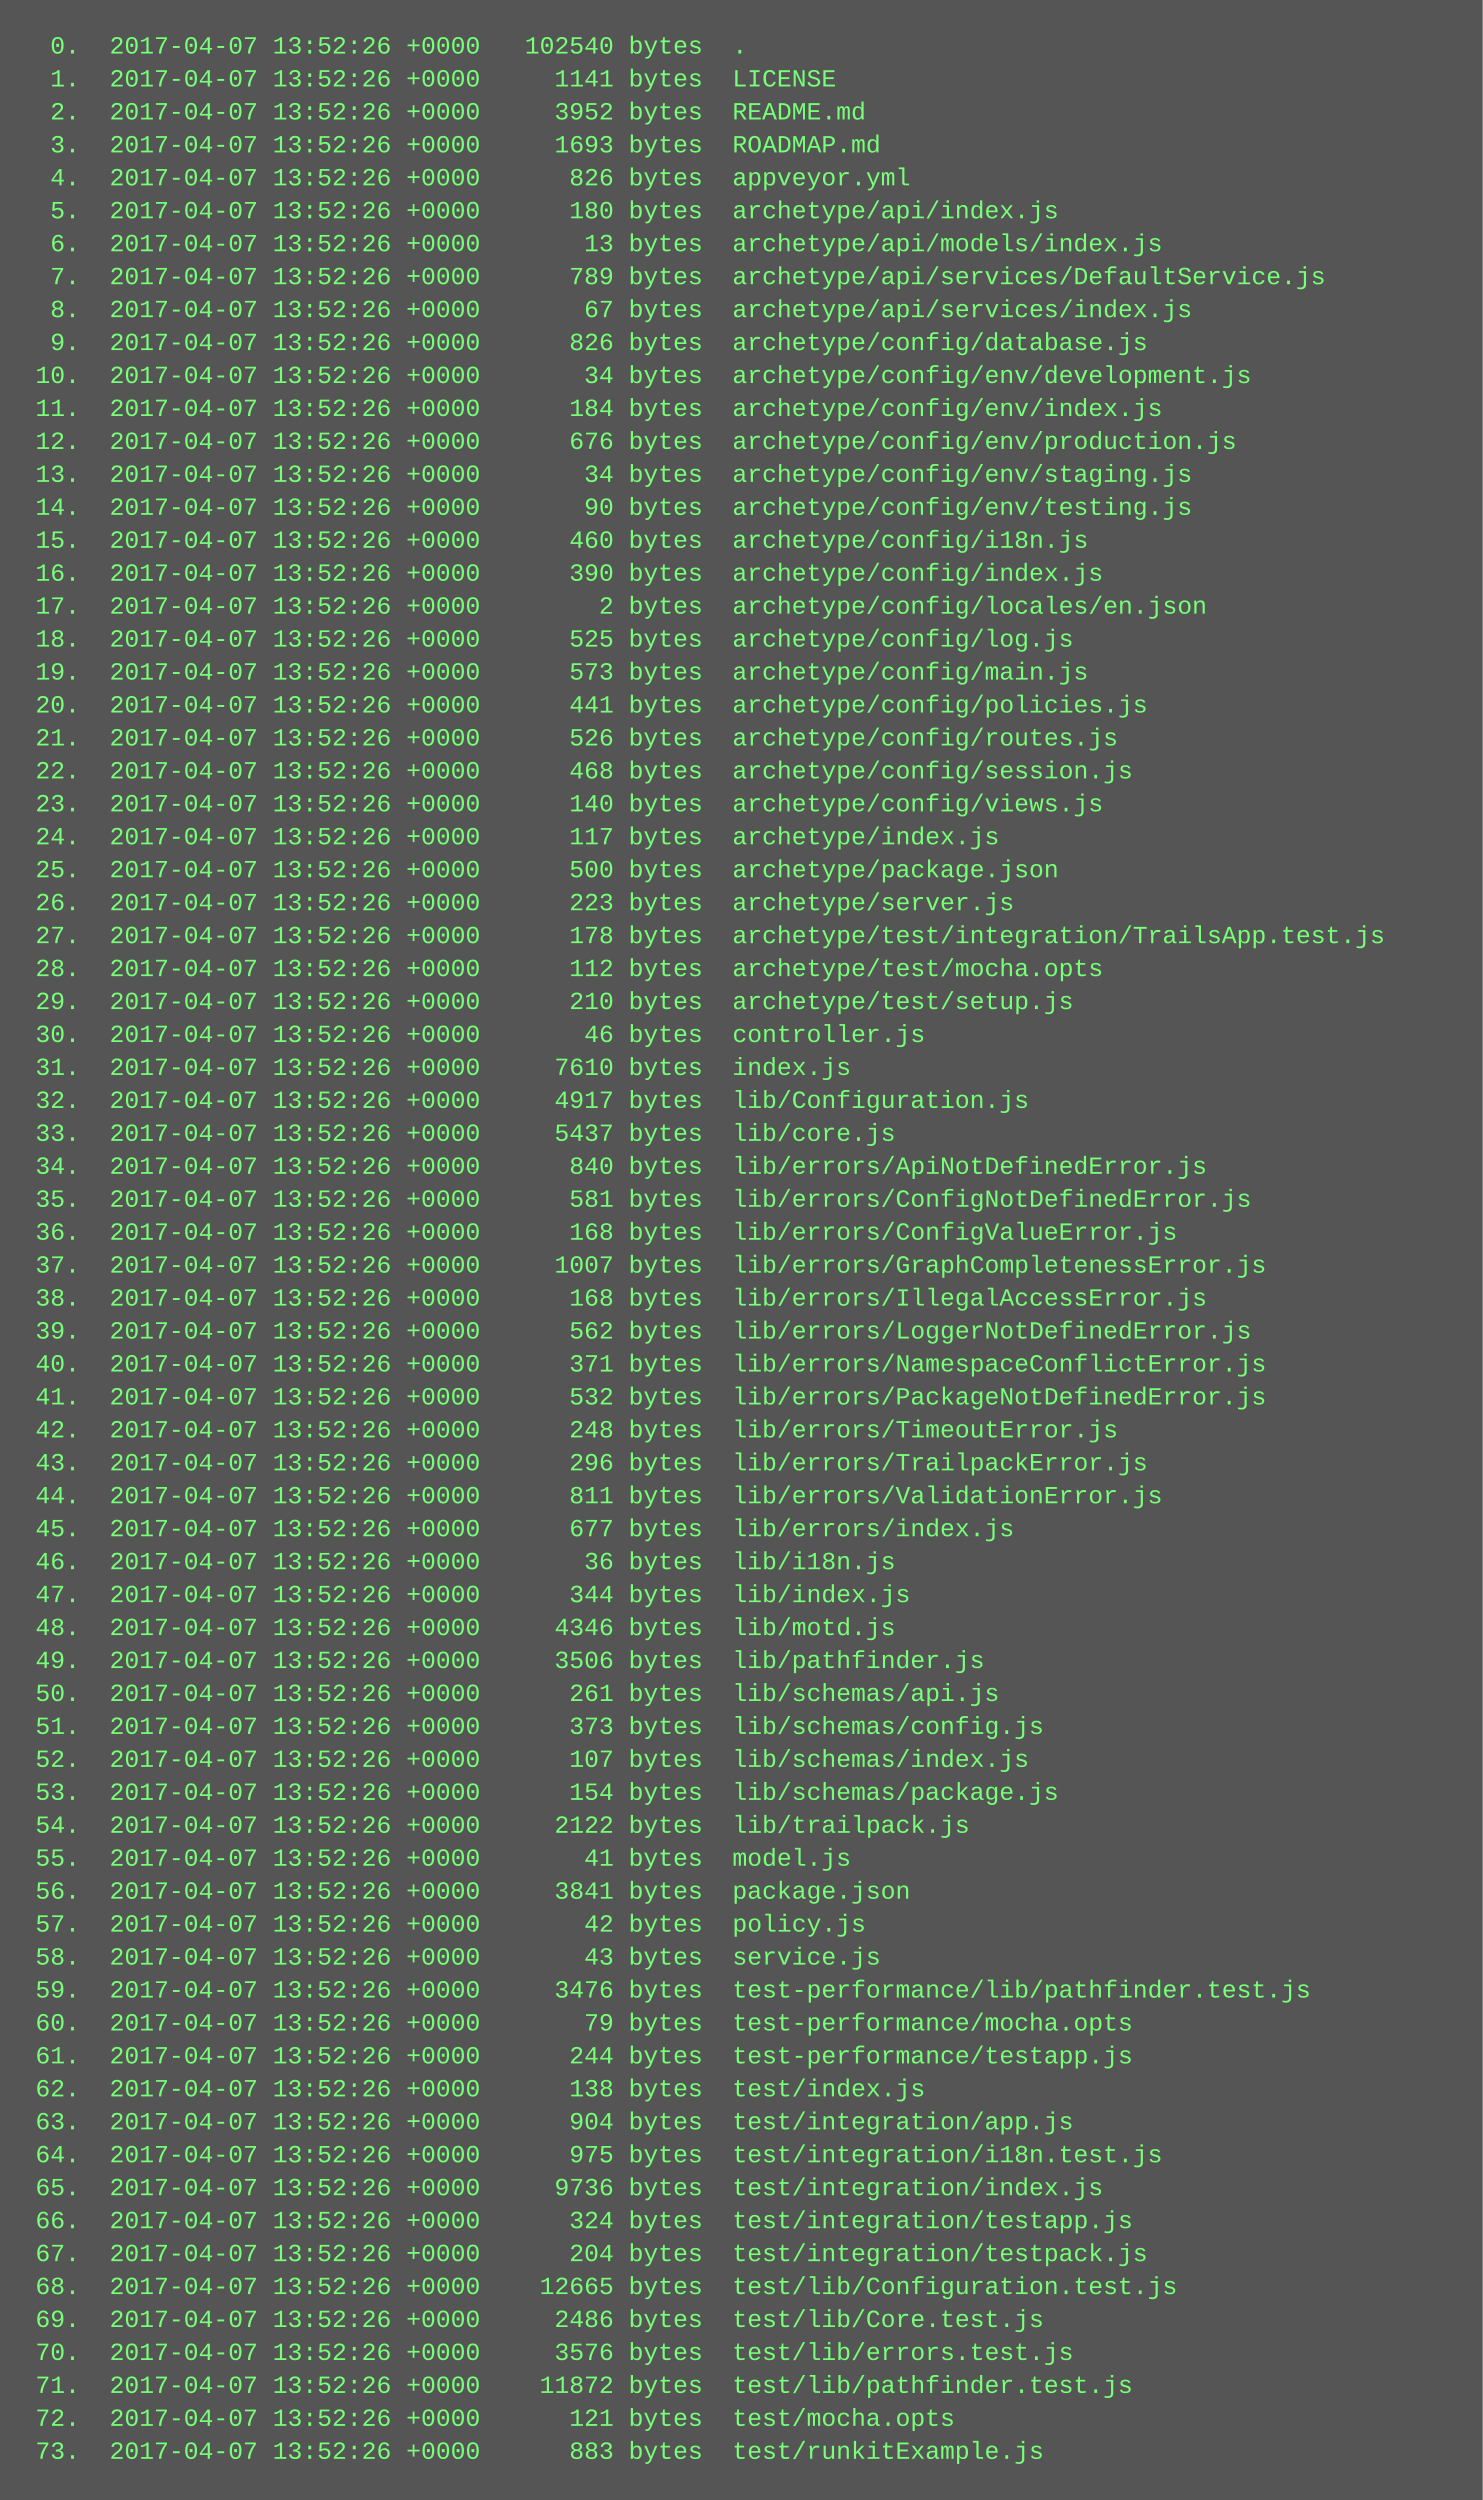
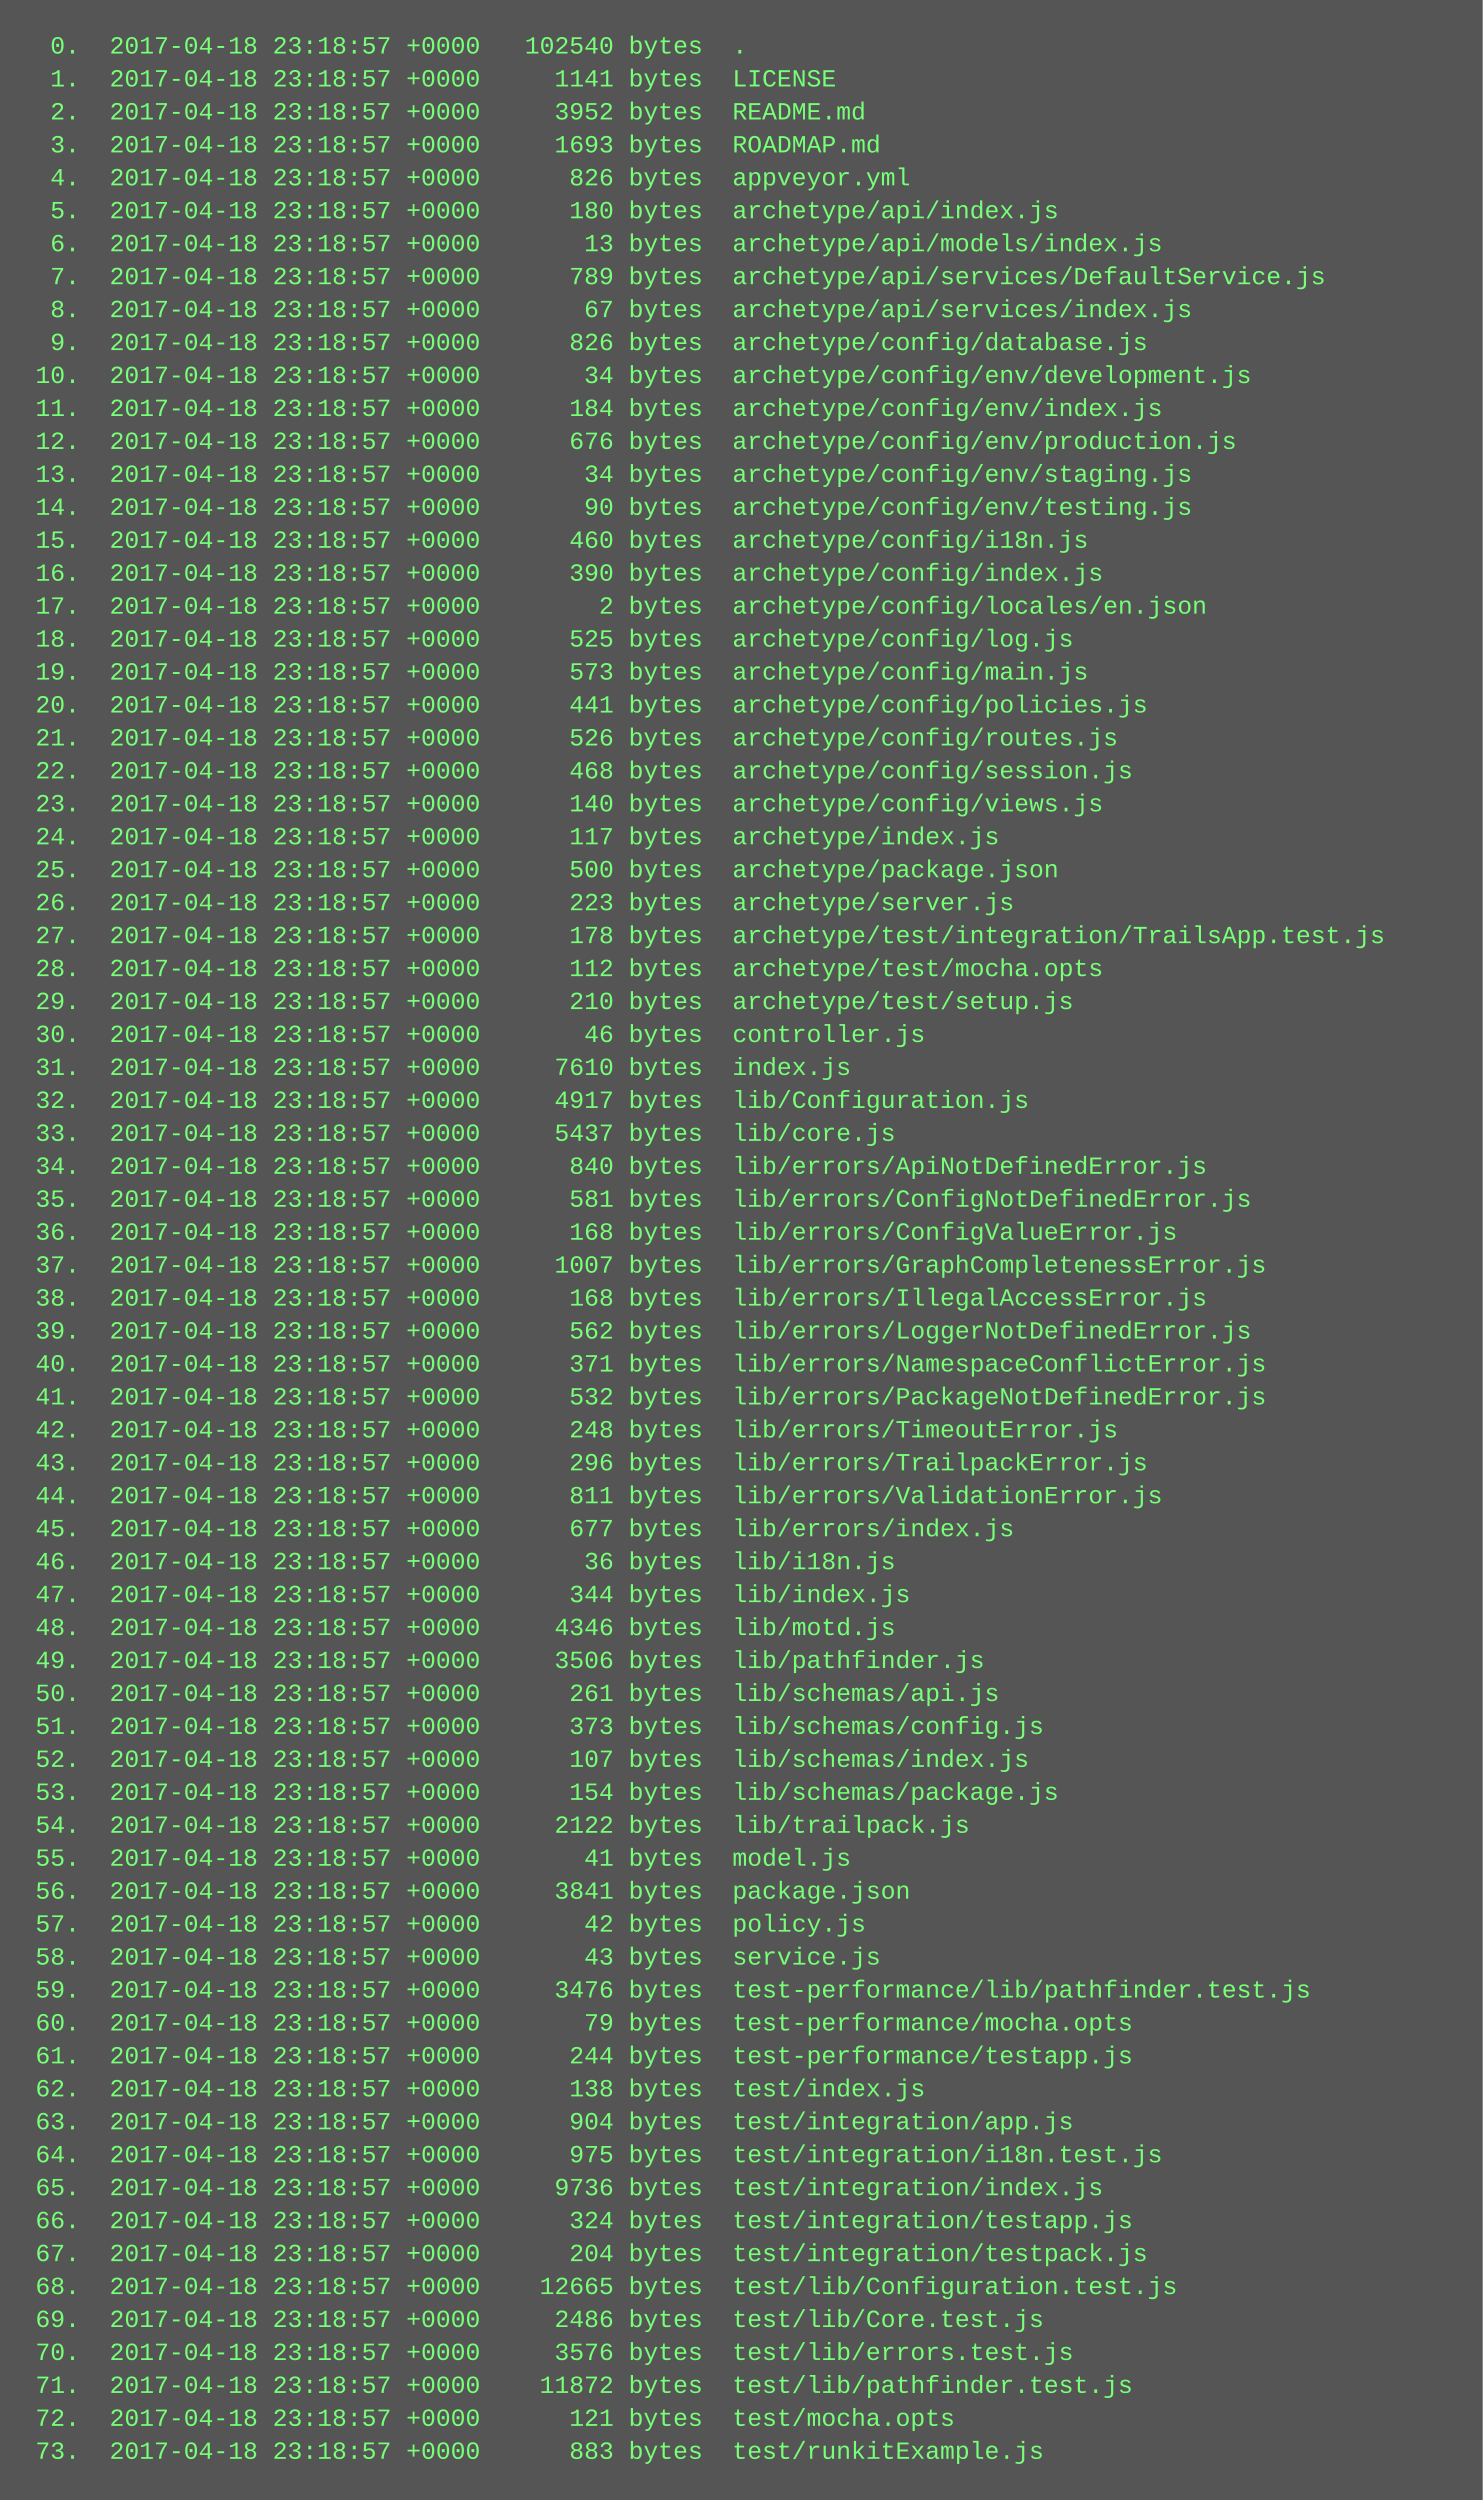
<svg xmlns="http://www.w3.org/2000/svg" height="1214" width="720">
  <rect height="1214" fill="#555" width="720" />
  <text fill="#7f7" font-family="Courier New" font-size="12" xml:space="preserve">
-     <tspan x="10" y="26">  0.  2017-04-07 13:52:26 +0000   102540 bytes  .</tspan>
-     <tspan x="10" y="42">  1.  2017-04-07 13:52:26 +0000     1141 bytes  LICENSE</tspan>
-     <tspan x="10" y="58">  2.  2017-04-07 13:52:26 +0000     3952 bytes  README.md</tspan>
-     <tspan x="10" y="74">  3.  2017-04-07 13:52:26 +0000     1693 bytes  ROADMAP.md</tspan>
-     <tspan x="10" y="90">  4.  2017-04-07 13:52:26 +0000      826 bytes  appveyor.yml</tspan>
-     <tspan x="10" y="106">  5.  2017-04-07 13:52:26 +0000      180 bytes  archetype/api/index.js</tspan>
-     <tspan x="10" y="122">  6.  2017-04-07 13:52:26 +0000       13 bytes  archetype/api/models/index.js</tspan>
-     <tspan x="10" y="138">  7.  2017-04-07 13:52:26 +0000      789 bytes  archetype/api/services/DefaultService.js</tspan>
-     <tspan x="10" y="154">  8.  2017-04-07 13:52:26 +0000       67 bytes  archetype/api/services/index.js</tspan>
-     <tspan x="10" y="170">  9.  2017-04-07 13:52:26 +0000      826 bytes  archetype/config/database.js</tspan>
-     <tspan x="10" y="186"> 10.  2017-04-07 13:52:26 +0000       34 bytes  archetype/config/env/development.js</tspan>
-     <tspan x="10" y="202"> 11.  2017-04-07 13:52:26 +0000      184 bytes  archetype/config/env/index.js</tspan>
-     <tspan x="10" y="218"> 12.  2017-04-07 13:52:26 +0000      676 bytes  archetype/config/env/production.js</tspan>
-     <tspan x="10" y="234"> 13.  2017-04-07 13:52:26 +0000       34 bytes  archetype/config/env/staging.js</tspan>
-     <tspan x="10" y="250"> 14.  2017-04-07 13:52:26 +0000       90 bytes  archetype/config/env/testing.js</tspan>
-     <tspan x="10" y="266"> 15.  2017-04-07 13:52:26 +0000      460 bytes  archetype/config/i18n.js</tspan>
-     <tspan x="10" y="282"> 16.  2017-04-07 13:52:26 +0000      390 bytes  archetype/config/index.js</tspan>
-     <tspan x="10" y="298"> 17.  2017-04-07 13:52:26 +0000        2 bytes  archetype/config/locales/en.json</tspan>
-     <tspan x="10" y="314"> 18.  2017-04-07 13:52:26 +0000      525 bytes  archetype/config/log.js</tspan>
-     <tspan x="10" y="330"> 19.  2017-04-07 13:52:26 +0000      573 bytes  archetype/config/main.js</tspan>
-     <tspan x="10" y="346"> 20.  2017-04-07 13:52:26 +0000      441 bytes  archetype/config/policies.js</tspan>
-     <tspan x="10" y="362"> 21.  2017-04-07 13:52:26 +0000      526 bytes  archetype/config/routes.js</tspan>
-     <tspan x="10" y="378"> 22.  2017-04-07 13:52:26 +0000      468 bytes  archetype/config/session.js</tspan>
-     <tspan x="10" y="394"> 23.  2017-04-07 13:52:26 +0000      140 bytes  archetype/config/views.js</tspan>
-     <tspan x="10" y="410"> 24.  2017-04-07 13:52:26 +0000      117 bytes  archetype/index.js</tspan>
-     <tspan x="10" y="426"> 25.  2017-04-07 13:52:26 +0000      500 bytes  archetype/package.json</tspan>
-     <tspan x="10" y="442"> 26.  2017-04-07 13:52:26 +0000      223 bytes  archetype/server.js</tspan>
-     <tspan x="10" y="458"> 27.  2017-04-07 13:52:26 +0000      178 bytes  archetype/test/integration/TrailsApp.test.js</tspan>
-     <tspan x="10" y="474"> 28.  2017-04-07 13:52:26 +0000      112 bytes  archetype/test/mocha.opts</tspan>
-     <tspan x="10" y="490"> 29.  2017-04-07 13:52:26 +0000      210 bytes  archetype/test/setup.js</tspan>
-     <tspan x="10" y="506"> 30.  2017-04-07 13:52:26 +0000       46 bytes  controller.js</tspan>
-     <tspan x="10" y="522"> 31.  2017-04-07 13:52:26 +0000     7610 bytes  index.js</tspan>
-     <tspan x="10" y="538"> 32.  2017-04-07 13:52:26 +0000     4917 bytes  lib/Configuration.js</tspan>
-     <tspan x="10" y="554"> 33.  2017-04-07 13:52:26 +0000     5437 bytes  lib/core.js</tspan>
-     <tspan x="10" y="570"> 34.  2017-04-07 13:52:26 +0000      840 bytes  lib/errors/ApiNotDefinedError.js</tspan>
-     <tspan x="10" y="586"> 35.  2017-04-07 13:52:26 +0000      581 bytes  lib/errors/ConfigNotDefinedError.js</tspan>
-     <tspan x="10" y="602"> 36.  2017-04-07 13:52:26 +0000      168 bytes  lib/errors/ConfigValueError.js</tspan>
-     <tspan x="10" y="618"> 37.  2017-04-07 13:52:26 +0000     1007 bytes  lib/errors/GraphCompletenessError.js</tspan>
-     <tspan x="10" y="634"> 38.  2017-04-07 13:52:26 +0000      168 bytes  lib/errors/IllegalAccessError.js</tspan>
-     <tspan x="10" y="650"> 39.  2017-04-07 13:52:26 +0000      562 bytes  lib/errors/LoggerNotDefinedError.js</tspan>
-     <tspan x="10" y="666"> 40.  2017-04-07 13:52:26 +0000      371 bytes  lib/errors/NamespaceConflictError.js</tspan>
-     <tspan x="10" y="682"> 41.  2017-04-07 13:52:26 +0000      532 bytes  lib/errors/PackageNotDefinedError.js</tspan>
-     <tspan x="10" y="698"> 42.  2017-04-07 13:52:26 +0000      248 bytes  lib/errors/TimeoutError.js</tspan>
-     <tspan x="10" y="714"> 43.  2017-04-07 13:52:26 +0000      296 bytes  lib/errors/TrailpackError.js</tspan>
-     <tspan x="10" y="730"> 44.  2017-04-07 13:52:26 +0000      811 bytes  lib/errors/ValidationError.js</tspan>
-     <tspan x="10" y="746"> 45.  2017-04-07 13:52:26 +0000      677 bytes  lib/errors/index.js</tspan>
-     <tspan x="10" y="762"> 46.  2017-04-07 13:52:26 +0000       36 bytes  lib/i18n.js</tspan>
-     <tspan x="10" y="778"> 47.  2017-04-07 13:52:26 +0000      344 bytes  lib/index.js</tspan>
-     <tspan x="10" y="794"> 48.  2017-04-07 13:52:26 +0000     4346 bytes  lib/motd.js</tspan>
-     <tspan x="10" y="810"> 49.  2017-04-07 13:52:26 +0000     3506 bytes  lib/pathfinder.js</tspan>
-     <tspan x="10" y="826"> 50.  2017-04-07 13:52:26 +0000      261 bytes  lib/schemas/api.js</tspan>
-     <tspan x="10" y="842"> 51.  2017-04-07 13:52:26 +0000      373 bytes  lib/schemas/config.js</tspan>
-     <tspan x="10" y="858"> 52.  2017-04-07 13:52:26 +0000      107 bytes  lib/schemas/index.js</tspan>
-     <tspan x="10" y="874"> 53.  2017-04-07 13:52:26 +0000      154 bytes  lib/schemas/package.js</tspan>
-     <tspan x="10" y="890"> 54.  2017-04-07 13:52:26 +0000     2122 bytes  lib/trailpack.js</tspan>
-     <tspan x="10" y="906"> 55.  2017-04-07 13:52:26 +0000       41 bytes  model.js</tspan>
-     <tspan x="10" y="922"> 56.  2017-04-07 13:52:26 +0000     3841 bytes  package.json</tspan>
-     <tspan x="10" y="938"> 57.  2017-04-07 13:52:26 +0000       42 bytes  policy.js</tspan>
-     <tspan x="10" y="954"> 58.  2017-04-07 13:52:26 +0000       43 bytes  service.js</tspan>
-     <tspan x="10" y="970"> 59.  2017-04-07 13:52:26 +0000     3476 bytes  test-performance/lib/pathfinder.test.js</tspan>
-     <tspan x="10" y="986"> 60.  2017-04-07 13:52:26 +0000       79 bytes  test-performance/mocha.opts</tspan>
-     <tspan x="10" y="1002"> 61.  2017-04-07 13:52:26 +0000      244 bytes  test-performance/testapp.js</tspan>
-     <tspan x="10" y="1018"> 62.  2017-04-07 13:52:26 +0000      138 bytes  test/index.js</tspan>
-     <tspan x="10" y="1034"> 63.  2017-04-07 13:52:26 +0000      904 bytes  test/integration/app.js</tspan>
-     <tspan x="10" y="1050"> 64.  2017-04-07 13:52:26 +0000      975 bytes  test/integration/i18n.test.js</tspan>
-     <tspan x="10" y="1066"> 65.  2017-04-07 13:52:26 +0000     9736 bytes  test/integration/index.js</tspan>
-     <tspan x="10" y="1082"> 66.  2017-04-07 13:52:26 +0000      324 bytes  test/integration/testapp.js</tspan>
-     <tspan x="10" y="1098"> 67.  2017-04-07 13:52:26 +0000      204 bytes  test/integration/testpack.js</tspan>
-     <tspan x="10" y="1114"> 68.  2017-04-07 13:52:26 +0000    12665 bytes  test/lib/Configuration.test.js</tspan>
-     <tspan x="10" y="1130"> 69.  2017-04-07 13:52:26 +0000     2486 bytes  test/lib/Core.test.js</tspan>
-     <tspan x="10" y="1146"> 70.  2017-04-07 13:52:26 +0000     3576 bytes  test/lib/errors.test.js</tspan>
-     <tspan x="10" y="1162"> 71.  2017-04-07 13:52:26 +0000    11872 bytes  test/lib/pathfinder.test.js</tspan>
-     <tspan x="10" y="1178"> 72.  2017-04-07 13:52:26 +0000      121 bytes  test/mocha.opts</tspan>
-     <tspan x="10" y="1194"> 73.  2017-04-07 13:52:26 +0000      883 bytes  test/runkitExample.js</tspan>
+     <tspan x="10" y="26">  0.  2017-04-18 23:18:57 +0000   102540 bytes  .</tspan>
+     <tspan x="10" y="42">  1.  2017-04-18 23:18:57 +0000     1141 bytes  LICENSE</tspan>
+     <tspan x="10" y="58">  2.  2017-04-18 23:18:57 +0000     3952 bytes  README.md</tspan>
+     <tspan x="10" y="74">  3.  2017-04-18 23:18:57 +0000     1693 bytes  ROADMAP.md</tspan>
+     <tspan x="10" y="90">  4.  2017-04-18 23:18:57 +0000      826 bytes  appveyor.yml</tspan>
+     <tspan x="10" y="106">  5.  2017-04-18 23:18:57 +0000      180 bytes  archetype/api/index.js</tspan>
+     <tspan x="10" y="122">  6.  2017-04-18 23:18:57 +0000       13 bytes  archetype/api/models/index.js</tspan>
+     <tspan x="10" y="138">  7.  2017-04-18 23:18:57 +0000      789 bytes  archetype/api/services/DefaultService.js</tspan>
+     <tspan x="10" y="154">  8.  2017-04-18 23:18:57 +0000       67 bytes  archetype/api/services/index.js</tspan>
+     <tspan x="10" y="170">  9.  2017-04-18 23:18:57 +0000      826 bytes  archetype/config/database.js</tspan>
+     <tspan x="10" y="186"> 10.  2017-04-18 23:18:57 +0000       34 bytes  archetype/config/env/development.js</tspan>
+     <tspan x="10" y="202"> 11.  2017-04-18 23:18:57 +0000      184 bytes  archetype/config/env/index.js</tspan>
+     <tspan x="10" y="218"> 12.  2017-04-18 23:18:57 +0000      676 bytes  archetype/config/env/production.js</tspan>
+     <tspan x="10" y="234"> 13.  2017-04-18 23:18:57 +0000       34 bytes  archetype/config/env/staging.js</tspan>
+     <tspan x="10" y="250"> 14.  2017-04-18 23:18:57 +0000       90 bytes  archetype/config/env/testing.js</tspan>
+     <tspan x="10" y="266"> 15.  2017-04-18 23:18:57 +0000      460 bytes  archetype/config/i18n.js</tspan>
+     <tspan x="10" y="282"> 16.  2017-04-18 23:18:57 +0000      390 bytes  archetype/config/index.js</tspan>
+     <tspan x="10" y="298"> 17.  2017-04-18 23:18:57 +0000        2 bytes  archetype/config/locales/en.json</tspan>
+     <tspan x="10" y="314"> 18.  2017-04-18 23:18:57 +0000      525 bytes  archetype/config/log.js</tspan>
+     <tspan x="10" y="330"> 19.  2017-04-18 23:18:57 +0000      573 bytes  archetype/config/main.js</tspan>
+     <tspan x="10" y="346"> 20.  2017-04-18 23:18:57 +0000      441 bytes  archetype/config/policies.js</tspan>
+     <tspan x="10" y="362"> 21.  2017-04-18 23:18:57 +0000      526 bytes  archetype/config/routes.js</tspan>
+     <tspan x="10" y="378"> 22.  2017-04-18 23:18:57 +0000      468 bytes  archetype/config/session.js</tspan>
+     <tspan x="10" y="394"> 23.  2017-04-18 23:18:57 +0000      140 bytes  archetype/config/views.js</tspan>
+     <tspan x="10" y="410"> 24.  2017-04-18 23:18:57 +0000      117 bytes  archetype/index.js</tspan>
+     <tspan x="10" y="426"> 25.  2017-04-18 23:18:57 +0000      500 bytes  archetype/package.json</tspan>
+     <tspan x="10" y="442"> 26.  2017-04-18 23:18:57 +0000      223 bytes  archetype/server.js</tspan>
+     <tspan x="10" y="458"> 27.  2017-04-18 23:18:57 +0000      178 bytes  archetype/test/integration/TrailsApp.test.js</tspan>
+     <tspan x="10" y="474"> 28.  2017-04-18 23:18:57 +0000      112 bytes  archetype/test/mocha.opts</tspan>
+     <tspan x="10" y="490"> 29.  2017-04-18 23:18:57 +0000      210 bytes  archetype/test/setup.js</tspan>
+     <tspan x="10" y="506"> 30.  2017-04-18 23:18:57 +0000       46 bytes  controller.js</tspan>
+     <tspan x="10" y="522"> 31.  2017-04-18 23:18:57 +0000     7610 bytes  index.js</tspan>
+     <tspan x="10" y="538"> 32.  2017-04-18 23:18:57 +0000     4917 bytes  lib/Configuration.js</tspan>
+     <tspan x="10" y="554"> 33.  2017-04-18 23:18:57 +0000     5437 bytes  lib/core.js</tspan>
+     <tspan x="10" y="570"> 34.  2017-04-18 23:18:57 +0000      840 bytes  lib/errors/ApiNotDefinedError.js</tspan>
+     <tspan x="10" y="586"> 35.  2017-04-18 23:18:57 +0000      581 bytes  lib/errors/ConfigNotDefinedError.js</tspan>
+     <tspan x="10" y="602"> 36.  2017-04-18 23:18:57 +0000      168 bytes  lib/errors/ConfigValueError.js</tspan>
+     <tspan x="10" y="618"> 37.  2017-04-18 23:18:57 +0000     1007 bytes  lib/errors/GraphCompletenessError.js</tspan>
+     <tspan x="10" y="634"> 38.  2017-04-18 23:18:57 +0000      168 bytes  lib/errors/IllegalAccessError.js</tspan>
+     <tspan x="10" y="650"> 39.  2017-04-18 23:18:57 +0000      562 bytes  lib/errors/LoggerNotDefinedError.js</tspan>
+     <tspan x="10" y="666"> 40.  2017-04-18 23:18:57 +0000      371 bytes  lib/errors/NamespaceConflictError.js</tspan>
+     <tspan x="10" y="682"> 41.  2017-04-18 23:18:57 +0000      532 bytes  lib/errors/PackageNotDefinedError.js</tspan>
+     <tspan x="10" y="698"> 42.  2017-04-18 23:18:57 +0000      248 bytes  lib/errors/TimeoutError.js</tspan>
+     <tspan x="10" y="714"> 43.  2017-04-18 23:18:57 +0000      296 bytes  lib/errors/TrailpackError.js</tspan>
+     <tspan x="10" y="730"> 44.  2017-04-18 23:18:57 +0000      811 bytes  lib/errors/ValidationError.js</tspan>
+     <tspan x="10" y="746"> 45.  2017-04-18 23:18:57 +0000      677 bytes  lib/errors/index.js</tspan>
+     <tspan x="10" y="762"> 46.  2017-04-18 23:18:57 +0000       36 bytes  lib/i18n.js</tspan>
+     <tspan x="10" y="778"> 47.  2017-04-18 23:18:57 +0000      344 bytes  lib/index.js</tspan>
+     <tspan x="10" y="794"> 48.  2017-04-18 23:18:57 +0000     4346 bytes  lib/motd.js</tspan>
+     <tspan x="10" y="810"> 49.  2017-04-18 23:18:57 +0000     3506 bytes  lib/pathfinder.js</tspan>
+     <tspan x="10" y="826"> 50.  2017-04-18 23:18:57 +0000      261 bytes  lib/schemas/api.js</tspan>
+     <tspan x="10" y="842"> 51.  2017-04-18 23:18:57 +0000      373 bytes  lib/schemas/config.js</tspan>
+     <tspan x="10" y="858"> 52.  2017-04-18 23:18:57 +0000      107 bytes  lib/schemas/index.js</tspan>
+     <tspan x="10" y="874"> 53.  2017-04-18 23:18:57 +0000      154 bytes  lib/schemas/package.js</tspan>
+     <tspan x="10" y="890"> 54.  2017-04-18 23:18:57 +0000     2122 bytes  lib/trailpack.js</tspan>
+     <tspan x="10" y="906"> 55.  2017-04-18 23:18:57 +0000       41 bytes  model.js</tspan>
+     <tspan x="10" y="922"> 56.  2017-04-18 23:18:57 +0000     3841 bytes  package.json</tspan>
+     <tspan x="10" y="938"> 57.  2017-04-18 23:18:57 +0000       42 bytes  policy.js</tspan>
+     <tspan x="10" y="954"> 58.  2017-04-18 23:18:57 +0000       43 bytes  service.js</tspan>
+     <tspan x="10" y="970"> 59.  2017-04-18 23:18:57 +0000     3476 bytes  test-performance/lib/pathfinder.test.js</tspan>
+     <tspan x="10" y="986"> 60.  2017-04-18 23:18:57 +0000       79 bytes  test-performance/mocha.opts</tspan>
+     <tspan x="10" y="1002"> 61.  2017-04-18 23:18:57 +0000      244 bytes  test-performance/testapp.js</tspan>
+     <tspan x="10" y="1018"> 62.  2017-04-18 23:18:57 +0000      138 bytes  test/index.js</tspan>
+     <tspan x="10" y="1034"> 63.  2017-04-18 23:18:57 +0000      904 bytes  test/integration/app.js</tspan>
+     <tspan x="10" y="1050"> 64.  2017-04-18 23:18:57 +0000      975 bytes  test/integration/i18n.test.js</tspan>
+     <tspan x="10" y="1066"> 65.  2017-04-18 23:18:57 +0000     9736 bytes  test/integration/index.js</tspan>
+     <tspan x="10" y="1082"> 66.  2017-04-18 23:18:57 +0000      324 bytes  test/integration/testapp.js</tspan>
+     <tspan x="10" y="1098"> 67.  2017-04-18 23:18:57 +0000      204 bytes  test/integration/testpack.js</tspan>
+     <tspan x="10" y="1114"> 68.  2017-04-18 23:18:57 +0000    12665 bytes  test/lib/Configuration.test.js</tspan>
+     <tspan x="10" y="1130"> 69.  2017-04-18 23:18:57 +0000     2486 bytes  test/lib/Core.test.js</tspan>
+     <tspan x="10" y="1146"> 70.  2017-04-18 23:18:57 +0000     3576 bytes  test/lib/errors.test.js</tspan>
+     <tspan x="10" y="1162"> 71.  2017-04-18 23:18:57 +0000    11872 bytes  test/lib/pathfinder.test.js</tspan>
+     <tspan x="10" y="1178"> 72.  2017-04-18 23:18:57 +0000      121 bytes  test/mocha.opts</tspan>
+     <tspan x="10" y="1194"> 73.  2017-04-18 23:18:57 +0000      883 bytes  test/runkitExample.js</tspan>
  </text>
</svg>
